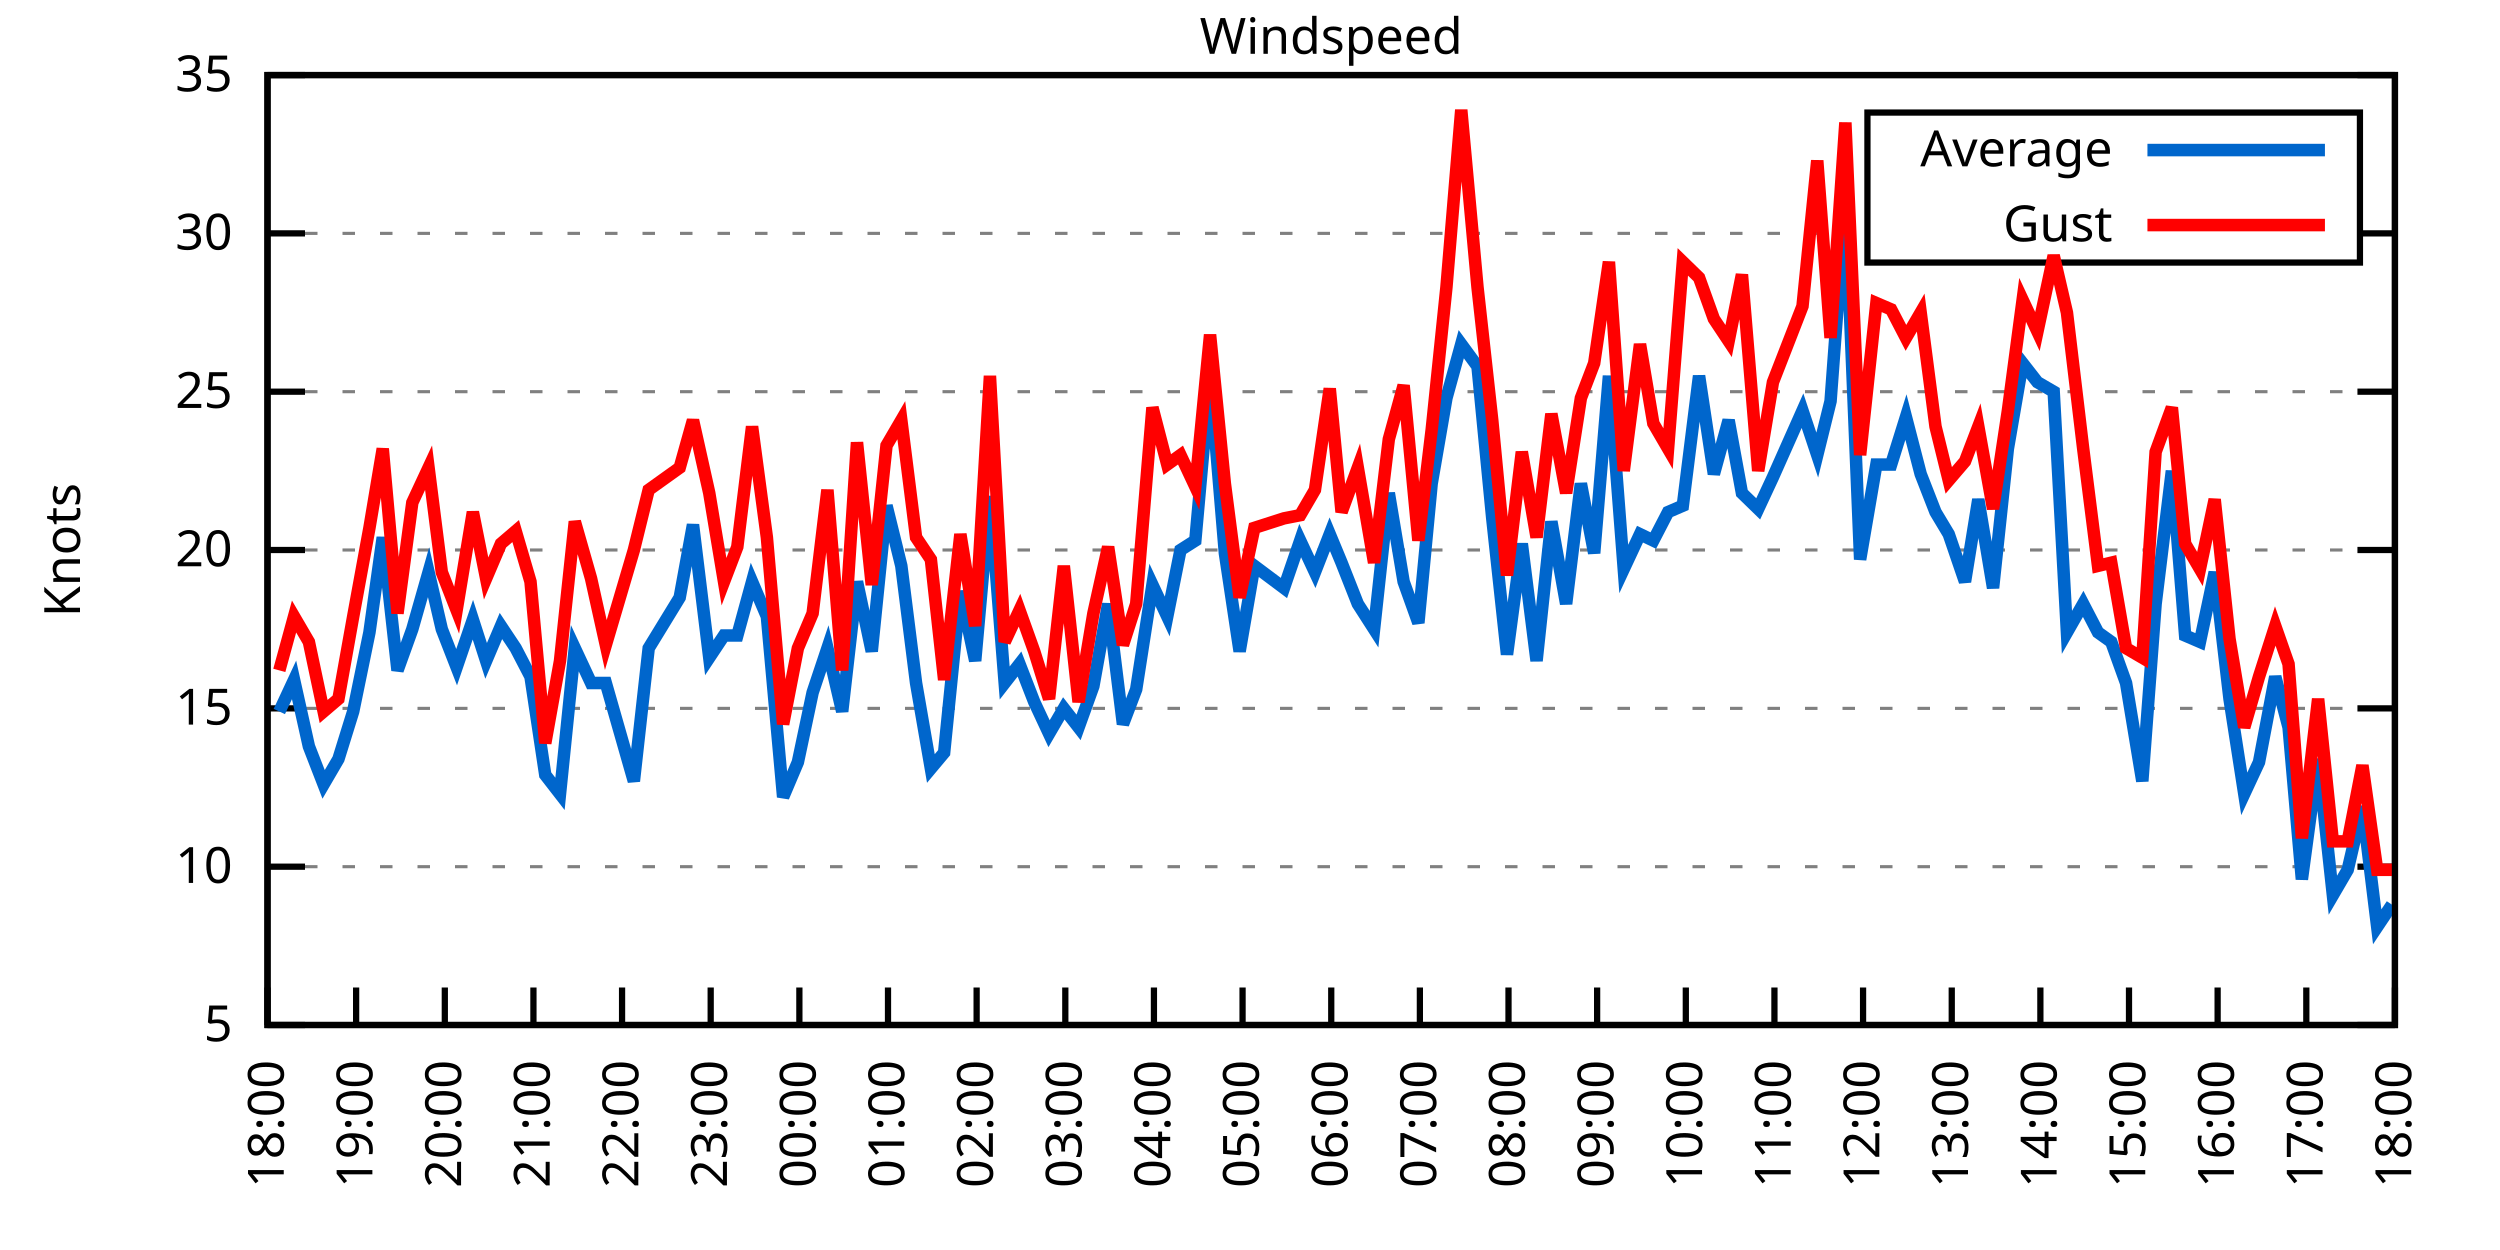
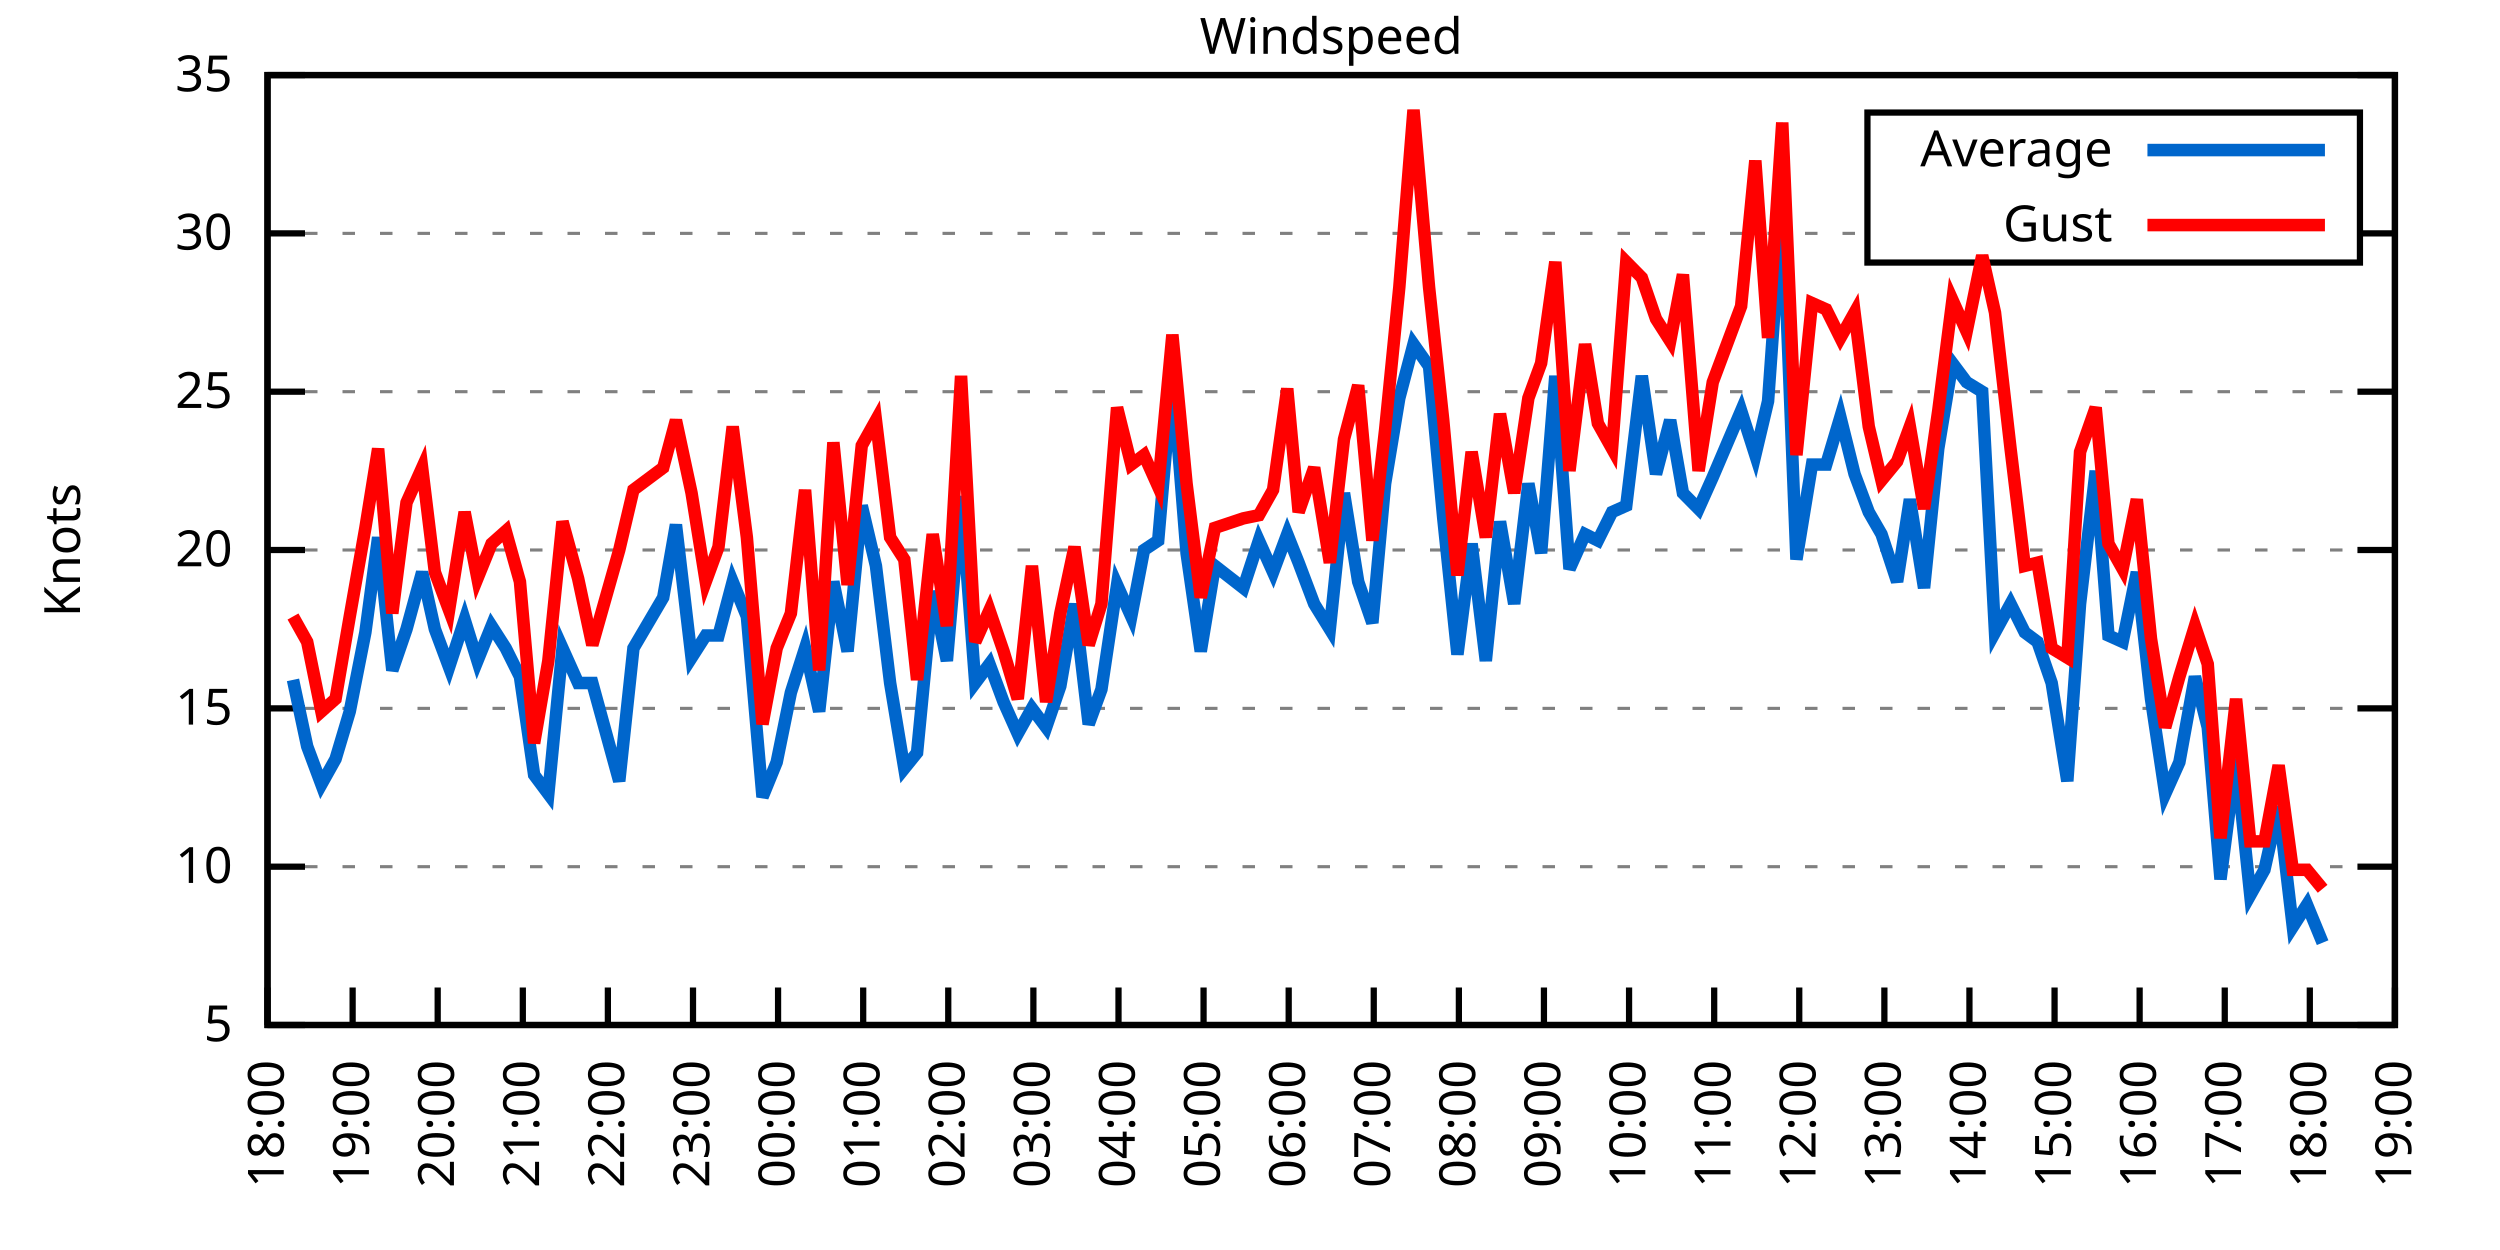
<svg xmlns="http://www.w3.org/2000/svg" xmlns:xlink="http://www.w3.org/1999/xlink" width="400" height="200" viewBox="0 0 400 200">
  <g id="gnuplot_canvas">
    <rect x="0" y="0" width="400" height="200" fill="none" />
    <defs>
      <circle id="gpDot" r="0.5" stroke-width="0.5" stroke="currentColor" />
      <path id="gpPt0" stroke-width="0.333" stroke="currentColor" d="M-1,0 h2 M0,-1 v2" />
      <path id="gpPt1" stroke-width="0.333" stroke="currentColor" d="M-1,-1 L1,1 M1,-1 L-1,1" />
      <path id="gpPt2" stroke-width="0.333" stroke="currentColor" d="M-1,0 L1,0 M0,-1 L0,1 M-1,-1 L1,1 M-1,1 L1,-1" />
      <rect id="gpPt3" stroke-width="0.333" stroke="currentColor" x="-1" y="-1" width="2" height="2" />
      <rect id="gpPt4" stroke-width="0.333" stroke="currentColor" fill="currentColor" x="-1" y="-1" width="2" height="2" />
      <circle id="gpPt5" stroke-width="0.333" stroke="currentColor" cx="0" cy="0" r="1" />
      <use xlink:href="#gpPt5" id="gpPt6" fill="currentColor" stroke="none" />
      <path id="gpPt7" stroke-width="0.333" stroke="currentColor" d="M0,-1.33 L-1.33,0.67 L1.33,0.67 z" />
      <use xlink:href="#gpPt7" id="gpPt8" fill="currentColor" stroke="none" />
      <use xlink:href="#gpPt7" id="gpPt9" stroke="currentColor" transform="rotate(180)" />
      <use xlink:href="#gpPt9" id="gpPt10" fill="currentColor" stroke="none" />
      <use xlink:href="#gpPt3" id="gpPt11" stroke="currentColor" transform="rotate(45)" />
      <use xlink:href="#gpPt11" id="gpPt12" fill="currentColor" stroke="none" />
      <path id="gpPt13" stroke-width="0.333" stroke="currentColor" d="M0,1.330 L1.265,0.411 L0.782,-1.067 L-0.782,-1.076 L-1.265,0.411 z" />
      <use xlink:href="#gpPt13" id="gpPt14" fill="currentColor" stroke="none" />
      <filter id="textbox" filterUnits="objectBoundingBox" x="0" y="0" height="1" width="1">
        <feFlood flood-color="white" flood-opacity="1" result="bgnd" />
        <feComposite in="SourceGraphic" in2="bgnd" operator="atop" />
      </filter>
      <filter id="greybox" filterUnits="objectBoundingBox" x="0" y="0" height="1" width="1">
        <feFlood flood-color="lightgrey" flood-opacity="1" result="grey" />
        <feComposite in="SourceGraphic" in2="grey" operator="atop" />
      </filter>
    </defs>
    <g fill="none" color="white" stroke="currentColor" stroke-width="1.00" stroke-linecap="butt" stroke-linejoin="miter">
</g>
    <g fill="none" color="black" stroke="currentColor" stroke-width="1.00" stroke-linecap="butt" stroke-linejoin="miter">
      <g stroke="none" shape-rendering="crispEdges">
        <polygon fill="rgb(255, 255, 255)" points="42.80,164.00 383.18,164.00 383.18,12.02 42.80,12.02 " />
      </g>
    </g>
    <g fill="none" color="black" stroke="currentColor" stroke-width="1.00" stroke-linecap="butt" stroke-linejoin="miter">
</g>
    <g fill="none" color="black" stroke="black" stroke-width="0.50" stroke-linecap="butt" stroke-linejoin="miter">
</g>
    <g fill="none" color="gray" stroke="currentColor" stroke-width="0.50" stroke-linecap="butt" stroke-linejoin="miter">
      <path stroke="gray" stroke-dasharray="2,4" class="gridline" d="M42.80,164.00 L383.19,164.00  " />
    </g>
    <g fill="none" color="gray" stroke="gray" stroke-width="1.00" stroke-linecap="butt" stroke-linejoin="miter">
</g>
    <g fill="none" color="black" stroke="currentColor" stroke-width="1.00" stroke-linecap="butt" stroke-linejoin="miter">
      <path stroke="black" d="M42.80,164.00 L48.80,164.00 M383.19,164.00 L377.19,164.00  " />
      <g transform="translate(37.20,166.60)" stroke="none" fill="black" font-family="Sans" font-size="8.00" text-anchor="end">
        <text>
          <tspan font-family="Sans"> 5</tspan>
        </text>
      </g>
    </g>
    <g fill="none" color="black" stroke="currentColor" stroke-width="1.00" stroke-linecap="butt" stroke-linejoin="miter">
</g>
    <g fill="none" color="black" stroke="black" stroke-width="0.50" stroke-linecap="butt" stroke-linejoin="miter">
</g>
    <g fill="none" color="gray" stroke="currentColor" stroke-width="0.50" stroke-linecap="butt" stroke-linejoin="miter">
      <path stroke="gray" stroke-dasharray="2,4" class="gridline" d="M42.80,138.67 L383.19,138.67  " />
    </g>
    <g fill="none" color="gray" stroke="gray" stroke-width="1.00" stroke-linecap="butt" stroke-linejoin="miter">
</g>
    <g fill="none" color="black" stroke="currentColor" stroke-width="1.00" stroke-linecap="butt" stroke-linejoin="miter">
      <path stroke="black" d="M42.80,138.67 L48.80,138.67 M383.19,138.67 L377.19,138.67  " />
      <g transform="translate(37.20,141.27)" stroke="none" fill="black" font-family="Sans" font-size="8.00" text-anchor="end">
        <text>
          <tspan font-family="Sans"> 10</tspan>
        </text>
      </g>
    </g>
    <g fill="none" color="black" stroke="currentColor" stroke-width="1.00" stroke-linecap="butt" stroke-linejoin="miter">
</g>
    <g fill="none" color="black" stroke="black" stroke-width="0.50" stroke-linecap="butt" stroke-linejoin="miter">
</g>
    <g fill="none" color="gray" stroke="currentColor" stroke-width="0.50" stroke-linecap="butt" stroke-linejoin="miter">
      <path stroke="gray" stroke-dasharray="2,4" class="gridline" d="M42.80,113.34 L383.19,113.34  " />
    </g>
    <g fill="none" color="gray" stroke="gray" stroke-width="1.00" stroke-linecap="butt" stroke-linejoin="miter">
</g>
    <g fill="none" color="black" stroke="currentColor" stroke-width="1.00" stroke-linecap="butt" stroke-linejoin="miter">
      <path stroke="black" d="M42.80,113.34 L48.80,113.34 M383.19,113.34 L377.19,113.34  " />
      <g transform="translate(37.20,115.94)" stroke="none" fill="black" font-family="Sans" font-size="8.00" text-anchor="end">
        <text>
          <tspan font-family="Sans"> 15</tspan>
        </text>
      </g>
    </g>
    <g fill="none" color="black" stroke="currentColor" stroke-width="1.00" stroke-linecap="butt" stroke-linejoin="miter">
</g>
    <g fill="none" color="black" stroke="black" stroke-width="0.50" stroke-linecap="butt" stroke-linejoin="miter">
</g>
    <g fill="none" color="gray" stroke="currentColor" stroke-width="0.50" stroke-linecap="butt" stroke-linejoin="miter">
      <path stroke="gray" stroke-dasharray="2,4" class="gridline" d="M42.80,88.00 L383.19,88.00  " />
    </g>
    <g fill="none" color="gray" stroke="gray" stroke-width="1.00" stroke-linecap="butt" stroke-linejoin="miter">
</g>
    <g fill="none" color="black" stroke="currentColor" stroke-width="1.00" stroke-linecap="butt" stroke-linejoin="miter">
      <path stroke="black" d="M42.80,88.00 L48.80,88.00 M383.19,88.00 L377.19,88.00  " />
      <g transform="translate(37.20,90.60)" stroke="none" fill="black" font-family="Sans" font-size="8.00" text-anchor="end">
        <text>
          <tspan font-family="Sans"> 20</tspan>
        </text>
      </g>
    </g>
    <g fill="none" color="black" stroke="currentColor" stroke-width="1.00" stroke-linecap="butt" stroke-linejoin="miter">
</g>
    <g fill="none" color="black" stroke="black" stroke-width="0.50" stroke-linecap="butt" stroke-linejoin="miter">
</g>
    <g fill="none" color="gray" stroke="currentColor" stroke-width="0.50" stroke-linecap="butt" stroke-linejoin="miter">
      <path stroke="gray" stroke-dasharray="2,4" class="gridline" d="M42.80,62.67 L383.19,62.67  " />
    </g>
    <g fill="none" color="gray" stroke="gray" stroke-width="1.00" stroke-linecap="butt" stroke-linejoin="miter">
</g>
    <g fill="none" color="black" stroke="currentColor" stroke-width="1.00" stroke-linecap="butt" stroke-linejoin="miter">
      <path stroke="black" d="M42.80,62.67 L48.80,62.67 M383.19,62.67 L377.19,62.67  " />
      <g transform="translate(37.20,65.27)" stroke="none" fill="black" font-family="Sans" font-size="8.00" text-anchor="end">
        <text>
          <tspan font-family="Sans"> 25</tspan>
        </text>
      </g>
    </g>
    <g fill="none" color="black" stroke="currentColor" stroke-width="1.00" stroke-linecap="butt" stroke-linejoin="miter">
</g>
    <g fill="none" color="black" stroke="black" stroke-width="0.50" stroke-linecap="butt" stroke-linejoin="miter">
</g>
    <g fill="none" color="gray" stroke="currentColor" stroke-width="0.50" stroke-linecap="butt" stroke-linejoin="miter">
      <path stroke="gray" stroke-dasharray="2,4" class="gridline" d="M42.80,37.34 L298.79,37.34 M377.59,37.34 L383.19,37.34  " />
    </g>
    <g fill="none" color="gray" stroke="gray" stroke-width="1.00" stroke-linecap="butt" stroke-linejoin="miter">
</g>
    <g fill="none" color="black" stroke="currentColor" stroke-width="1.00" stroke-linecap="butt" stroke-linejoin="miter">
      <path stroke="black" d="M42.80,37.34 L48.80,37.34 M383.19,37.34 L377.19,37.34  " />
      <g transform="translate(37.20,39.94)" stroke="none" fill="black" font-family="Sans" font-size="8.00" text-anchor="end">
        <text>
          <tspan font-family="Sans"> 30</tspan>
        </text>
      </g>
    </g>
    <g fill="none" color="black" stroke="currentColor" stroke-width="1.00" stroke-linecap="butt" stroke-linejoin="miter">
</g>
    <g fill="none" color="black" stroke="black" stroke-width="0.50" stroke-linecap="butt" stroke-linejoin="miter">
</g>
    <g fill="none" color="gray" stroke="currentColor" stroke-width="0.50" stroke-linecap="butt" stroke-linejoin="miter">
      <path stroke="gray" stroke-dasharray="2,4" class="gridline" d="M42.80,12.01 L383.19,12.01  " />
    </g>
    <g fill="none" color="gray" stroke="gray" stroke-width="1.00" stroke-linecap="butt" stroke-linejoin="miter">
</g>
    <g fill="none" color="black" stroke="currentColor" stroke-width="1.00" stroke-linecap="butt" stroke-linejoin="miter">
      <path stroke="black" d="M42.80,12.01 L48.80,12.01 M383.19,12.01 L377.19,12.01  " />
      <g transform="translate(37.20,14.61)" stroke="none" fill="black" font-family="Sans" font-size="8.00" text-anchor="end">
        <text>
          <tspan font-family="Sans"> 35</tspan>
        </text>
      </g>
    </g>
    <g fill="none" color="black" stroke="currentColor" stroke-width="1.00" stroke-linecap="butt" stroke-linejoin="miter">
      <path stroke="black" d="M42.80,164.00 L42.80,158.00  " />
      <g transform="translate(45.40,169.60) rotate(270.00)" stroke="none" fill="black" font-family="Sans" font-size="8.00" text-anchor="end">
        <text>
          <tspan font-family="Sans">18:00</tspan>
        </text>
      </g>
    </g>
    <g fill="none" color="black" stroke="currentColor" stroke-width="1.00" stroke-linecap="butt" stroke-linejoin="miter">
-       <path stroke="black" d="M56.98,164.00 L56.98,158.00  " />
-       <g transform="translate(59.58,169.60) rotate(270.00)" stroke="none" fill="black" font-family="Sans" font-size="8.00" text-anchor="end">
+       <path stroke="black" d="M56.42,164.00 L56.42,158.00  " />
+       <g transform="translate(59.02,169.60) rotate(270.00)" stroke="none" fill="black" font-family="Sans" font-size="8.00" text-anchor="end">
        <text>
          <tspan font-family="Sans">19:00</tspan>
        </text>
      </g>
    </g>
    <g fill="none" color="black" stroke="currentColor" stroke-width="1.00" stroke-linecap="butt" stroke-linejoin="miter">
-       <path stroke="black" d="M71.17,164.00 L71.17,158.00  " />
-       <g transform="translate(73.77,169.60) rotate(270.00)" stroke="none" fill="black" font-family="Sans" font-size="8.00" text-anchor="end">
+       <path stroke="black" d="M70.03,164.00 L70.03,158.00  " />
+       <g transform="translate(72.63,169.60) rotate(270.00)" stroke="none" fill="black" font-family="Sans" font-size="8.00" text-anchor="end">
        <text>
          <tspan font-family="Sans">20:00</tspan>
        </text>
      </g>
    </g>
    <g fill="none" color="black" stroke="currentColor" stroke-width="1.00" stroke-linecap="butt" stroke-linejoin="miter">
-       <path stroke="black" d="M85.35,164.00 L85.35,158.00  " />
-       <g transform="translate(87.95,169.60) rotate(270.00)" stroke="none" fill="black" font-family="Sans" font-size="8.00" text-anchor="end">
+       <path stroke="black" d="M83.65,164.00 L83.65,158.00  " />
+       <g transform="translate(86.25,169.60) rotate(270.00)" stroke="none" fill="black" font-family="Sans" font-size="8.00" text-anchor="end">
        <text>
          <tspan font-family="Sans">21:00</tspan>
        </text>
      </g>
    </g>
    <g fill="none" color="black" stroke="currentColor" stroke-width="1.00" stroke-linecap="butt" stroke-linejoin="miter">
-       <path stroke="black" d="M99.53,164.00 L99.53,158.00  " />
-       <g transform="translate(102.13,169.60) rotate(270.00)" stroke="none" fill="black" font-family="Sans" font-size="8.00" text-anchor="end">
+       <path stroke="black" d="M97.26,164.00 L97.26,158.00  " />
+       <g transform="translate(99.86,169.60) rotate(270.00)" stroke="none" fill="black" font-family="Sans" font-size="8.00" text-anchor="end">
        <text>
          <tspan font-family="Sans">22:00</tspan>
        </text>
      </g>
    </g>
    <g fill="none" color="black" stroke="currentColor" stroke-width="1.00" stroke-linecap="butt" stroke-linejoin="miter">
-       <path stroke="black" d="M113.71,164.00 L113.71,158.00  " />
-       <g transform="translate(116.31,169.60) rotate(270.00)" stroke="none" fill="black" font-family="Sans" font-size="8.00" text-anchor="end">
+       <path stroke="black" d="M110.88,164.00 L110.88,158.00  " />
+       <g transform="translate(113.48,169.60) rotate(270.00)" stroke="none" fill="black" font-family="Sans" font-size="8.00" text-anchor="end">
        <text>
          <tspan font-family="Sans">23:00</tspan>
        </text>
      </g>
    </g>
    <g fill="none" color="black" stroke="currentColor" stroke-width="1.00" stroke-linecap="butt" stroke-linejoin="miter">
-       <path stroke="black" d="M127.90,164.00 L127.90,158.00  " />
-       <g transform="translate(130.50,169.60) rotate(270.00)" stroke="none" fill="black" font-family="Sans" font-size="8.00" text-anchor="end">
+       <path stroke="black" d="M124.49,164.00 L124.49,158.00  " />
+       <g transform="translate(127.09,169.60) rotate(270.00)" stroke="none" fill="black" font-family="Sans" font-size="8.00" text-anchor="end">
        <text>
          <tspan font-family="Sans">00:00</tspan>
        </text>
      </g>
    </g>
    <g fill="none" color="black" stroke="currentColor" stroke-width="1.00" stroke-linecap="butt" stroke-linejoin="miter">
-       <path stroke="black" d="M142.08,164.00 L142.08,158.00  " />
-       <g transform="translate(144.68,169.60) rotate(270.00)" stroke="none" fill="black" font-family="Sans" font-size="8.00" text-anchor="end">
+       <path stroke="black" d="M138.11,164.00 L138.11,158.00  " />
+       <g transform="translate(140.71,169.60) rotate(270.00)" stroke="none" fill="black" font-family="Sans" font-size="8.00" text-anchor="end">
        <text>
          <tspan font-family="Sans">01:00</tspan>
        </text>
      </g>
    </g>
    <g fill="none" color="black" stroke="currentColor" stroke-width="1.00" stroke-linecap="butt" stroke-linejoin="miter">
-       <path stroke="black" d="M156.26,164.00 L156.26,158.00  " />
-       <g transform="translate(158.86,169.60) rotate(270.00)" stroke="none" fill="black" font-family="Sans" font-size="8.00" text-anchor="end">
+       <path stroke="black" d="M151.72,164.00 L151.72,158.00  " />
+       <g transform="translate(154.32,169.60) rotate(270.00)" stroke="none" fill="black" font-family="Sans" font-size="8.00" text-anchor="end">
        <text>
          <tspan font-family="Sans">02:00</tspan>
        </text>
      </g>
    </g>
    <g fill="none" color="black" stroke="currentColor" stroke-width="1.00" stroke-linecap="butt" stroke-linejoin="miter">
-       <path stroke="black" d="M170.45,164.00 L170.45,158.00  " />
-       <g transform="translate(173.05,169.60) rotate(270.00)" stroke="none" fill="black" font-family="Sans" font-size="8.00" text-anchor="end">
+       <path stroke="black" d="M165.34,164.00 L165.34,158.00  " />
+       <g transform="translate(167.94,169.60) rotate(270.00)" stroke="none" fill="black" font-family="Sans" font-size="8.00" text-anchor="end">
        <text>
          <tspan font-family="Sans">03:00</tspan>
        </text>
      </g>
    </g>
    <g fill="none" color="black" stroke="currentColor" stroke-width="1.00" stroke-linecap="butt" stroke-linejoin="miter">
-       <path stroke="black" d="M184.63,164.00 L184.63,158.00  " />
-       <g transform="translate(187.23,169.60) rotate(270.00)" stroke="none" fill="black" font-family="Sans" font-size="8.00" text-anchor="end">
+       <path stroke="black" d="M178.96,164.00 L178.96,158.00  " />
+       <g transform="translate(181.56,169.60) rotate(270.00)" stroke="none" fill="black" font-family="Sans" font-size="8.00" text-anchor="end">
        <text>
          <tspan font-family="Sans">04:00</tspan>
        </text>
      </g>
    </g>
    <g fill="none" color="black" stroke="currentColor" stroke-width="1.00" stroke-linecap="butt" stroke-linejoin="miter">
-       <path stroke="black" d="M198.81,164.00 L198.81,158.00  " />
-       <g transform="translate(201.41,169.60) rotate(270.00)" stroke="none" fill="black" font-family="Sans" font-size="8.00" text-anchor="end">
+       <path stroke="black" d="M192.57,164.00 L192.57,158.00  " />
+       <g transform="translate(195.17,169.60) rotate(270.00)" stroke="none" fill="black" font-family="Sans" font-size="8.00" text-anchor="end">
        <text>
          <tspan font-family="Sans">05:00</tspan>
        </text>
      </g>
    </g>
    <g fill="none" color="black" stroke="currentColor" stroke-width="1.00" stroke-linecap="butt" stroke-linejoin="miter">
-       <path stroke="black" d="M213.00,164.00 L213.00,158.00  " />
-       <g transform="translate(215.60,169.60) rotate(270.00)" stroke="none" fill="black" font-family="Sans" font-size="8.00" text-anchor="end">
+       <path stroke="black" d="M206.19,164.00 L206.19,158.00  " />
+       <g transform="translate(208.79,169.60) rotate(270.00)" stroke="none" fill="black" font-family="Sans" font-size="8.00" text-anchor="end">
        <text>
          <tspan font-family="Sans">06:00</tspan>
        </text>
      </g>
    </g>
    <g fill="none" color="black" stroke="currentColor" stroke-width="1.00" stroke-linecap="butt" stroke-linejoin="miter">
-       <path stroke="black" d="M227.18,164.00 L227.18,158.00  " />
-       <g transform="translate(229.78,169.60) rotate(270.00)" stroke="none" fill="black" font-family="Sans" font-size="8.00" text-anchor="end">
+       <path stroke="black" d="M219.80,164.00 L219.80,158.00  " />
+       <g transform="translate(222.40,169.60) rotate(270.00)" stroke="none" fill="black" font-family="Sans" font-size="8.00" text-anchor="end">
        <text>
          <tspan font-family="Sans">07:00</tspan>
        </text>
      </g>
    </g>
    <g fill="none" color="black" stroke="currentColor" stroke-width="1.00" stroke-linecap="butt" stroke-linejoin="miter">
-       <path stroke="black" d="M241.36,164.00 L241.36,158.00  " />
-       <g transform="translate(243.96,169.60) rotate(270.00)" stroke="none" fill="black" font-family="Sans" font-size="8.00" text-anchor="end">
+       <path stroke="black" d="M233.42,164.00 L233.42,158.00  " />
+       <g transform="translate(236.02,169.60) rotate(270.00)" stroke="none" fill="black" font-family="Sans" font-size="8.00" text-anchor="end">
        <text>
          <tspan font-family="Sans">08:00</tspan>
        </text>
      </g>
    </g>
    <g fill="none" color="black" stroke="currentColor" stroke-width="1.00" stroke-linecap="butt" stroke-linejoin="miter">
-       <path stroke="black" d="M255.54,164.00 L255.54,158.00  " />
-       <g transform="translate(258.14,169.60) rotate(270.00)" stroke="none" fill="black" font-family="Sans" font-size="8.00" text-anchor="end">
+       <path stroke="black" d="M247.03,164.00 L247.03,158.00  " />
+       <g transform="translate(249.63,169.60) rotate(270.00)" stroke="none" fill="black" font-family="Sans" font-size="8.00" text-anchor="end">
        <text>
          <tspan font-family="Sans">09:00</tspan>
        </text>
      </g>
    </g>
    <g fill="none" color="black" stroke="currentColor" stroke-width="1.00" stroke-linecap="butt" stroke-linejoin="miter">
-       <path stroke="black" d="M269.73,164.00 L269.73,158.00  " />
-       <g transform="translate(272.33,169.60) rotate(270.00)" stroke="none" fill="black" font-family="Sans" font-size="8.00" text-anchor="end">
+       <path stroke="black" d="M260.65,164.00 L260.65,158.00  " />
+       <g transform="translate(263.25,169.60) rotate(270.00)" stroke="none" fill="black" font-family="Sans" font-size="8.00" text-anchor="end">
        <text>
          <tspan font-family="Sans">10:00</tspan>
        </text>
      </g>
    </g>
    <g fill="none" color="black" stroke="currentColor" stroke-width="1.00" stroke-linecap="butt" stroke-linejoin="miter">
-       <path stroke="black" d="M283.91,164.00 L283.91,158.00  " />
-       <g transform="translate(286.51,169.60) rotate(270.00)" stroke="none" fill="black" font-family="Sans" font-size="8.00" text-anchor="end">
+       <path stroke="black" d="M274.27,164.00 L274.27,158.00  " />
+       <g transform="translate(276.87,169.60) rotate(270.00)" stroke="none" fill="black" font-family="Sans" font-size="8.00" text-anchor="end">
        <text>
          <tspan font-family="Sans">11:00</tspan>
        </text>
      </g>
    </g>
    <g fill="none" color="black" stroke="currentColor" stroke-width="1.00" stroke-linecap="butt" stroke-linejoin="miter">
-       <path stroke="black" d="M298.09,164.00 L298.09,158.00  " />
-       <g transform="translate(300.69,169.60) rotate(270.00)" stroke="none" fill="black" font-family="Sans" font-size="8.00" text-anchor="end">
+       <path stroke="black" d="M287.88,164.00 L287.88,158.00  " />
+       <g transform="translate(290.48,169.60) rotate(270.00)" stroke="none" fill="black" font-family="Sans" font-size="8.00" text-anchor="end">
        <text>
          <tspan font-family="Sans">12:00</tspan>
        </text>
      </g>
    </g>
    <g fill="none" color="black" stroke="currentColor" stroke-width="1.00" stroke-linecap="butt" stroke-linejoin="miter">
-       <path stroke="black" d="M312.28,164.00 L312.28,158.00  " />
-       <g transform="translate(314.88,169.60) rotate(270.00)" stroke="none" fill="black" font-family="Sans" font-size="8.00" text-anchor="end">
+       <path stroke="black" d="M301.50,164.00 L301.50,158.00  " />
+       <g transform="translate(304.10,169.60) rotate(270.00)" stroke="none" fill="black" font-family="Sans" font-size="8.00" text-anchor="end">
        <text>
          <tspan font-family="Sans">13:00</tspan>
        </text>
      </g>
    </g>
    <g fill="none" color="black" stroke="currentColor" stroke-width="1.00" stroke-linecap="butt" stroke-linejoin="miter">
-       <path stroke="black" d="M326.46,164.00 L326.46,158.00  " />
-       <g transform="translate(329.06,169.60) rotate(270.00)" stroke="none" fill="black" font-family="Sans" font-size="8.00" text-anchor="end">
+       <path stroke="black" d="M315.11,164.00 L315.11,158.00  " />
+       <g transform="translate(317.71,169.60) rotate(270.00)" stroke="none" fill="black" font-family="Sans" font-size="8.00" text-anchor="end">
        <text>
          <tspan font-family="Sans">14:00</tspan>
        </text>
      </g>
    </g>
    <g fill="none" color="black" stroke="currentColor" stroke-width="1.00" stroke-linecap="butt" stroke-linejoin="miter">
-       <path stroke="black" d="M340.64,164.00 L340.64,158.00  " />
-       <g transform="translate(343.24,169.60) rotate(270.00)" stroke="none" fill="black" font-family="Sans" font-size="8.00" text-anchor="end">
+       <path stroke="black" d="M328.73,164.00 L328.73,158.00  " />
+       <g transform="translate(331.33,169.60) rotate(270.00)" stroke="none" fill="black" font-family="Sans" font-size="8.00" text-anchor="end">
        <text>
          <tspan font-family="Sans">15:00</tspan>
        </text>
      </g>
    </g>
    <g fill="none" color="black" stroke="currentColor" stroke-width="1.00" stroke-linecap="butt" stroke-linejoin="miter">
-       <path stroke="black" d="M354.82,164.00 L354.82,158.00  " />
-       <g transform="translate(357.42,169.60) rotate(270.00)" stroke="none" fill="black" font-family="Sans" font-size="8.00" text-anchor="end">
+       <path stroke="black" d="M342.34,164.00 L342.34,158.00  " />
+       <g transform="translate(344.94,169.60) rotate(270.00)" stroke="none" fill="black" font-family="Sans" font-size="8.00" text-anchor="end">
        <text>
          <tspan font-family="Sans">16:00</tspan>
        </text>
      </g>
    </g>
    <g fill="none" color="black" stroke="currentColor" stroke-width="1.00" stroke-linecap="butt" stroke-linejoin="miter">
-       <path stroke="black" d="M369.01,164.00 L369.01,158.00  " />
-       <g transform="translate(371.61,169.60) rotate(270.00)" stroke="none" fill="black" font-family="Sans" font-size="8.00" text-anchor="end">
+       <path stroke="black" d="M355.96,164.00 L355.96,158.00  " />
+       <g transform="translate(358.56,169.60) rotate(270.00)" stroke="none" fill="black" font-family="Sans" font-size="8.00" text-anchor="end">
        <text>
          <tspan font-family="Sans">17:00</tspan>
+         </text>
+       </g>
+     </g>
+     <g fill="none" color="black" stroke="currentColor" stroke-width="1.00" stroke-linecap="butt" stroke-linejoin="miter">
+       <path stroke="black" d="M369.57,164.00 L369.57,158.00  " />
+       <g transform="translate(372.17,169.60) rotate(270.00)" stroke="none" fill="black" font-family="Sans" font-size="8.00" text-anchor="end">
+         <text>
+           <tspan font-family="Sans">18:00</tspan>
        </text>
      </g>
    </g>
    <g fill="none" color="black" stroke="currentColor" stroke-width="1.00" stroke-linecap="butt" stroke-linejoin="miter">
      <path stroke="black" d="M383.19,164.00 L383.19,158.00  " />
      <g transform="translate(385.79,169.60) rotate(270.00)" stroke="none" fill="black" font-family="Sans" font-size="8.00" text-anchor="end">
        <text>
-           <tspan font-family="Sans">18:00</tspan>
+           <tspan font-family="Sans">19:00</tspan>
        </text>
      </g>
    </g>
    <g fill="none" color="black" stroke="currentColor" stroke-width="1.00" stroke-linecap="butt" stroke-linejoin="miter">
</g>
    <g fill="none" color="black" stroke="currentColor" stroke-width="1.00" stroke-linecap="butt" stroke-linejoin="miter">
      <path stroke="black" d="M42.80,12.01 L42.80,164.00 L383.19,164.00 L383.19,12.01 L42.80,12.01 Z  " />
    </g>
    <g fill="none" color="black" stroke="currentColor" stroke-width="1.00" stroke-linecap="butt" stroke-linejoin="miter">
</g>
    <g fill="none" color="black" stroke="currentColor" stroke-width="1.00" stroke-linecap="butt" stroke-linejoin="miter">
      <path stroke="black" d="M298.79,42.01 L298.79,18.01 L377.59,18.01 L377.59,42.01 L298.79,42.01 Z  " />
    </g>
    <g id="Windspeed_plot_1">
      <g fill="none" color="white" stroke="black" stroke-width="2.00" stroke-linecap="butt" stroke-linejoin="miter">
</g>
      <g fill="none" color="black" stroke="currentColor" stroke-width="2.00" stroke-linecap="butt" stroke-linejoin="miter">
        <g transform="translate(337.99,26.61)" stroke="none" fill="black" font-family="Sans" font-size="8.00" text-anchor="end">
          <text>
            <tspan font-family="Sans">Average</tspan>
          </text>
        </g>
      </g>
      <g fill="none" color="black" stroke="currentColor" stroke-width="2.00" stroke-linecap="butt" stroke-linejoin="miter">
-         <path stroke="rgb(  0, 102, 204)" d="M343.59,24.01 L371.99,24.01 M44.69,113.84 L47.05,108.78 L49.42,119.42 L51.78,125.50 L54.15,121.44 L56.51,113.84   L59.11,101.18 L61.24,85.98 L63.60,107.26 L65.97,100.67 L68.57,91.55 L70.69,100.67 L73.06,106.75 L75.66,99.15   L77.78,105.74 L80.15,100.16 L82.51,103.71 L84.88,108.27 L87.24,123.98 L89.60,127.02 L91.97,103.71 L94.57,109.28   L96.93,109.28 L101.42,124.99 L103.79,103.71 L108.75,95.60 L110.88,83.95 L113.48,105.23 L115.84,101.68 L117.97,101.68   L120.33,93.07 L122.70,98.64 L125.30,127.52 L127.66,121.95 L130.02,110.80 L132.39,103.71 L134.75,113.84 L137.12,93.07   L139.48,104.22 L141.84,80.91 L144.21,90.54 L146.57,109.28 L148.94,122.96 L151.06,120.43 L153.66,94.59 L156.03,105.74   L158.39,79.39 L160.75,109.28 L163.12,106.24 L165.48,112.32 L167.85,117.39 L170.21,113.34 L172.57,116.38 L174.94,109.79   L177.30,96.62 L179.67,115.87 L181.79,110.30 L184.39,93.58 L186.76,98.64 L188.88,88.00 L191.25,86.49 L193.61,60.14   L195.98,88.51 L198.34,104.22 L200.70,90.54 L205.43,94.08 L208.03,86.49 L210.39,91.55 L212.76,85.47 L214.65,90.03   L217.25,96.62 L219.85,100.67 L222.21,78.89 L224.58,93.07 L226.94,99.66 L229.07,77.37 L231.43,63.69 L233.80,55.07   L236.40,58.62 L238.76,82.94 L241.12,104.72 L243.49,86.99 L245.85,105.74 L248.22,83.45 L250.58,96.62 L252.94,77.37   L255.07,88.51 L257.43,60.14 L259.80,91.04 L262.40,85.47 L264.53,86.49 L266.89,81.93 L269.25,80.91 L271.85,60.14   L274.22,75.85 L276.58,67.23 L278.71,78.89 L281.31,81.42 L283.67,76.35 L288.40,65.71 L290.76,72.81 L292.89,64.19   L295.26,32.28 L297.62,89.52 L300.22,74.33 L302.58,74.33 L304.95,66.73 L307.31,75.85 L309.68,81.93 L311.80,85.47   L314.40,93.07 L316.53,79.90 L318.89,94.08 L321.26,71.79 L323.62,58.11 L325.99,61.15 L328.59,62.67 L330.71,101.18   L333.31,96.62 L335.68,101.18 L337.80,102.70 L340.17,109.28 L342.77,124.99 L344.90,96.62 L347.50,75.34 L349.62,101.68   L351.99,102.70 L354.35,91.55 L356.72,111.82 L359.08,127.02 L361.44,121.95 L364.04,108.27 L366.17,116.38 L368.30,140.69   L370.90,121.44 L373.26,143.23 L375.63,139.17 L377.99,129.04 L380.35,148.29 L382.72,144.75  " />
+         <path stroke="rgb(  0, 102, 204)" d="M343.59,24.01 L371.99,24.01 M46.88,108.78 L49.15,119.42 L51.42,125.50 L53.69,121.44 L55.96,113.84 L58.46,101.18   L60.50,85.98 L62.77,107.26 L65.04,100.67 L67.54,91.55 L69.58,100.67 L71.85,106.75 L74.34,99.15 L76.39,105.74   L78.65,100.16 L80.92,103.71 L83.19,108.27 L85.46,123.98 L87.73,127.02 L90.00,103.71 L92.50,109.28 L94.77,109.28   L99.08,124.99 L101.35,103.71 L106.11,95.60 L108.15,83.95 L110.65,105.23 L112.92,101.68 L114.96,101.68 L117.23,93.07   L119.50,98.64 L122.00,127.52 L124.27,121.95 L126.54,110.80 L128.81,103.71 L131.07,113.84 L133.34,93.07 L135.61,104.22   L137.88,80.91 L140.15,90.54 L142.42,109.28 L144.69,122.96 L146.73,120.43 L149.23,94.59 L151.50,105.74 L153.77,79.39   L156.04,109.28 L158.31,106.24 L160.57,112.32 L162.84,117.39 L165.11,113.34 L167.38,116.38 L169.65,109.79 L171.92,96.62   L174.19,115.87 L176.23,110.30 L178.73,93.58 L181.00,98.64 L183.04,88.00 L185.31,86.49 L187.58,60.14 L189.85,88.51   L192.12,104.22 L194.39,90.54 L198.93,94.08 L201.42,86.49 L203.69,91.55 L205.96,85.47 L207.78,90.03 L210.27,96.62   L212.77,100.67 L215.04,78.89 L217.31,93.07 L219.58,99.66 L221.62,77.37 L223.89,63.69 L226.16,55.07 L228.65,58.62   L230.92,82.94 L233.19,104.72 L235.46,86.99 L237.73,105.74 L240.00,83.45 L242.27,96.62 L244.54,77.37 L246.58,88.51   L248.85,60.14 L251.12,91.04 L253.61,85.47 L255.66,86.49 L257.93,81.93 L260.20,80.91 L262.69,60.14 L264.96,75.85   L267.23,67.23 L269.27,78.89 L271.77,81.42 L274.04,76.35 L278.58,65.71 L280.85,72.81 L282.89,64.19 L285.16,32.28   L287.43,89.52 L289.92,74.33 L292.19,74.33 L294.46,66.73 L296.73,75.85 L299.00,81.93 L301.04,85.47 L303.54,93.07   L305.58,79.90 L307.85,94.08 L310.12,71.79 L312.39,58.11 L314.66,61.15 L317.15,62.67 L319.20,101.18 L321.69,96.62   L323.96,101.18 L326.00,102.70 L328.27,109.28 L330.77,124.99 L332.81,96.62 L335.31,75.34 L337.35,101.68 L339.62,102.70   L341.89,91.55 L344.16,111.82 L346.43,127.02 L348.70,121.95 L351.19,108.27 L353.24,116.38 L355.28,140.69 L357.77,121.44   L360.04,143.23 L362.31,139.17 L364.58,129.04 L366.85,148.29 L369.12,144.75 L371.62,150.83  " />
      </g>
    </g>
    <g id="Windspeed_plot_2">
      <g fill="none" color="black" stroke="currentColor" stroke-width="2.00" stroke-linecap="butt" stroke-linejoin="miter">
        <g transform="translate(337.99,38.61)" stroke="none" fill="black" font-family="Sans" font-size="8.00" text-anchor="end">
          <text>
            <tspan font-family="Sans">Gust</tspan>
          </text>
        </g>
      </g>
      <g fill="none" color="black" stroke="currentColor" stroke-width="2.00" stroke-linecap="butt" stroke-linejoin="miter">
-         <path stroke="rgb(255,   0,   0)" d="M343.59,36.01 L371.99,36.01 M44.69,107.26 L47.05,98.64 L49.42,102.70 L51.78,113.84 L54.15,111.82 L56.51,98.64   L59.11,84.46 L61.24,71.79 L63.60,98.14 L65.97,80.41 L68.57,74.83 L70.69,91.55 L73.06,97.63 L75.66,81.93   L77.78,92.56 L80.15,86.99 L82.51,84.97 L84.88,93.07 L87.24,118.91 L89.60,105.74 L91.97,83.45 L94.57,92.56   L96.93,103.20 L101.42,88.00 L103.79,78.38 L108.75,74.83 L110.88,67.23 L113.48,78.89 L115.84,93.07 L117.97,87.50   L120.33,68.25 L122.70,85.98 L125.30,115.87 L127.66,103.71 L130.02,98.14 L132.39,78.38 L134.75,107.26 L137.12,70.78   L139.48,93.58 L141.84,71.29 L144.21,67.23 L146.57,85.98 L148.94,89.52 L151.06,108.78 L153.66,85.47 L156.03,100.16   L158.39,60.14 L160.75,102.70 L163.12,97.63 L165.48,104.22 L167.85,111.82 L170.21,90.54 L172.57,112.32 L174.94,98.14   L177.30,87.50 L179.67,103.20 L181.79,96.62 L184.39,65.21 L186.76,74.33 L188.88,72.81 L191.25,77.87 L193.61,53.55   L195.98,77.37 L198.34,95.60 L200.70,84.46 L205.43,82.94 L208.03,82.43 L210.39,78.38 L212.76,62.17 L214.65,81.93   L217.25,74.83 L219.85,90.03 L222.21,70.27 L224.58,61.66 L226.94,86.49 L229.07,68.75 L231.43,45.95 L233.80,17.58   L236.40,45.95 L238.76,67.23 L241.12,92.06 L243.49,72.30 L245.85,85.98 L248.22,66.22 L250.58,78.89 L252.94,63.69   L255.07,58.11 L257.43,41.90 L259.80,75.34 L262.40,55.07 L264.53,67.74 L266.89,71.79 L269.25,41.90 L271.85,44.43   L274.22,51.02 L276.58,54.57 L278.71,43.93 L281.31,75.34 L283.67,61.15 L288.40,48.99 L290.76,25.69 L292.89,54.06   L295.26,19.61 L297.62,72.81 L300.22,48.49 L302.58,49.50 L304.95,54.06 L307.31,50.01 L309.68,68.25 L311.80,76.86   L314.40,73.82 L316.53,68.25 L318.89,81.42 L321.26,65.71 L323.62,47.98 L325.99,53.05 L328.59,40.89 L330.71,50.01   L333.31,71.79 L335.68,90.54 L337.80,90.03 L340.17,103.71 L342.77,105.23 L344.90,72.30 L347.50,65.21 L349.62,86.99   L351.99,91.04 L354.35,79.90 L356.72,102.19 L359.08,116.38 L361.44,108.27 L364.04,100.16 L366.17,106.24 L368.30,134.11   L370.90,111.82 L373.26,134.62 L375.63,134.62 L377.99,122.46 L380.35,139.17 L382.72,139.17  " />
+         <path stroke="rgb(255,   0,   0)" d="M343.59,36.01 L371.99,36.01 M46.88,98.64 L49.15,102.70 L51.42,113.84 L53.69,111.82 L55.96,98.64 L58.46,84.46   L60.50,71.79 L62.77,98.14 L65.04,80.41 L67.54,74.83 L69.58,91.55 L71.85,97.63 L74.34,81.93 L76.39,92.56   L78.65,86.99 L80.92,84.97 L83.19,93.07 L85.46,118.91 L87.73,105.74 L90.00,83.45 L92.50,92.56 L94.77,103.20   L99.08,88.00 L101.35,78.38 L106.11,74.83 L108.15,67.23 L110.65,78.89 L112.92,93.07 L114.96,87.50 L117.23,68.25   L119.50,85.98 L122.00,115.87 L124.27,103.71 L126.54,98.14 L128.81,78.38 L131.07,107.26 L133.34,70.78 L135.61,93.58   L137.88,71.29 L140.15,67.23 L142.42,85.98 L144.69,89.52 L146.73,108.78 L149.23,85.47 L151.50,100.16 L153.77,60.14   L156.04,102.70 L158.31,97.63 L160.57,104.22 L162.84,111.82 L165.11,90.54 L167.38,112.32 L169.65,98.14 L171.92,87.50   L174.19,103.20 L176.23,96.62 L178.73,65.21 L181.00,74.33 L183.04,72.81 L185.31,77.87 L187.58,53.55 L189.85,77.37   L192.12,95.60 L194.39,84.46 L198.93,82.94 L201.42,82.43 L203.69,78.38 L205.96,62.17 L207.78,81.93 L210.27,74.83   L212.77,90.03 L215.04,70.27 L217.31,61.66 L219.58,86.49 L221.62,68.75 L223.89,45.95 L226.16,17.58 L228.65,45.95   L230.92,67.23 L233.19,92.06 L235.46,72.30 L237.73,85.98 L240.00,66.22 L242.27,78.89 L244.54,63.69 L246.58,58.11   L248.85,41.90 L251.12,75.34 L253.61,55.07 L255.66,67.74 L257.93,71.79 L260.20,41.90 L262.69,44.43 L264.96,51.02   L267.23,54.57 L269.27,43.93 L271.77,75.34 L274.04,61.15 L278.58,48.99 L280.85,25.69 L282.89,54.06 L285.16,19.61   L287.43,72.81 L289.92,48.49 L292.19,49.50 L294.46,54.06 L296.73,50.01 L299.00,68.25 L301.04,76.86 L303.54,73.82   L305.58,68.25 L307.85,81.42 L310.12,65.71 L312.39,47.98 L314.66,53.05 L317.15,40.89 L319.20,50.01 L321.69,71.79   L323.96,90.54 L326.00,90.03 L328.27,103.71 L330.77,105.23 L332.81,72.30 L335.31,65.21 L337.35,86.99 L339.62,91.04   L341.89,79.90 L344.16,102.19 L346.43,116.38 L348.70,108.27 L351.19,100.16 L353.24,106.24 L355.28,134.11 L357.77,111.82   L360.04,134.62 L362.31,134.62 L364.58,122.46 L366.85,139.17 L369.12,139.17 L371.62,142.21  " />
      </g>
    </g>
    <g fill="none" color="black" stroke="currentColor" stroke-width="2.00" stroke-linecap="butt" stroke-linejoin="miter">
</g>
    <g fill="none" color="black" stroke="black" stroke-width="1.00" stroke-linecap="butt" stroke-linejoin="miter">
</g>
    <g fill="none" color="black" stroke="currentColor" stroke-width="1.00" stroke-linecap="butt" stroke-linejoin="miter">
      <path stroke="black" d="M42.80,12.01 L42.80,164.00 L383.19,164.00 L383.19,12.01 L42.80,12.01 Z  " />
      <g transform="translate(12.80,88.01) rotate(270.00)" stroke="none" fill="black" font-family="Sans" font-size="8.00" text-anchor="middle">
        <text>
          <tspan font-family="Sans">Knots</tspan>
        </text>
      </g>
    </g>
    <g fill="none" color="black" stroke="currentColor" stroke-width="1.00" stroke-linecap="butt" stroke-linejoin="miter">
</g>
    <g fill="none" color="black" stroke="currentColor" stroke-width="1.00" stroke-linecap="butt" stroke-linejoin="miter">
      <g transform="translate(212.99,8.61)" stroke="none" fill="black" font-family="Sans" font-size="8.00" text-anchor="middle">
        <text>
          <tspan font-family="Sans">Windspeed</tspan>
        </text>
      </g>
    </g>
    <g fill="none" color="black" stroke="currentColor" stroke-width="1.00" stroke-linecap="butt" stroke-linejoin="miter">
</g>
  </g>
</svg>
